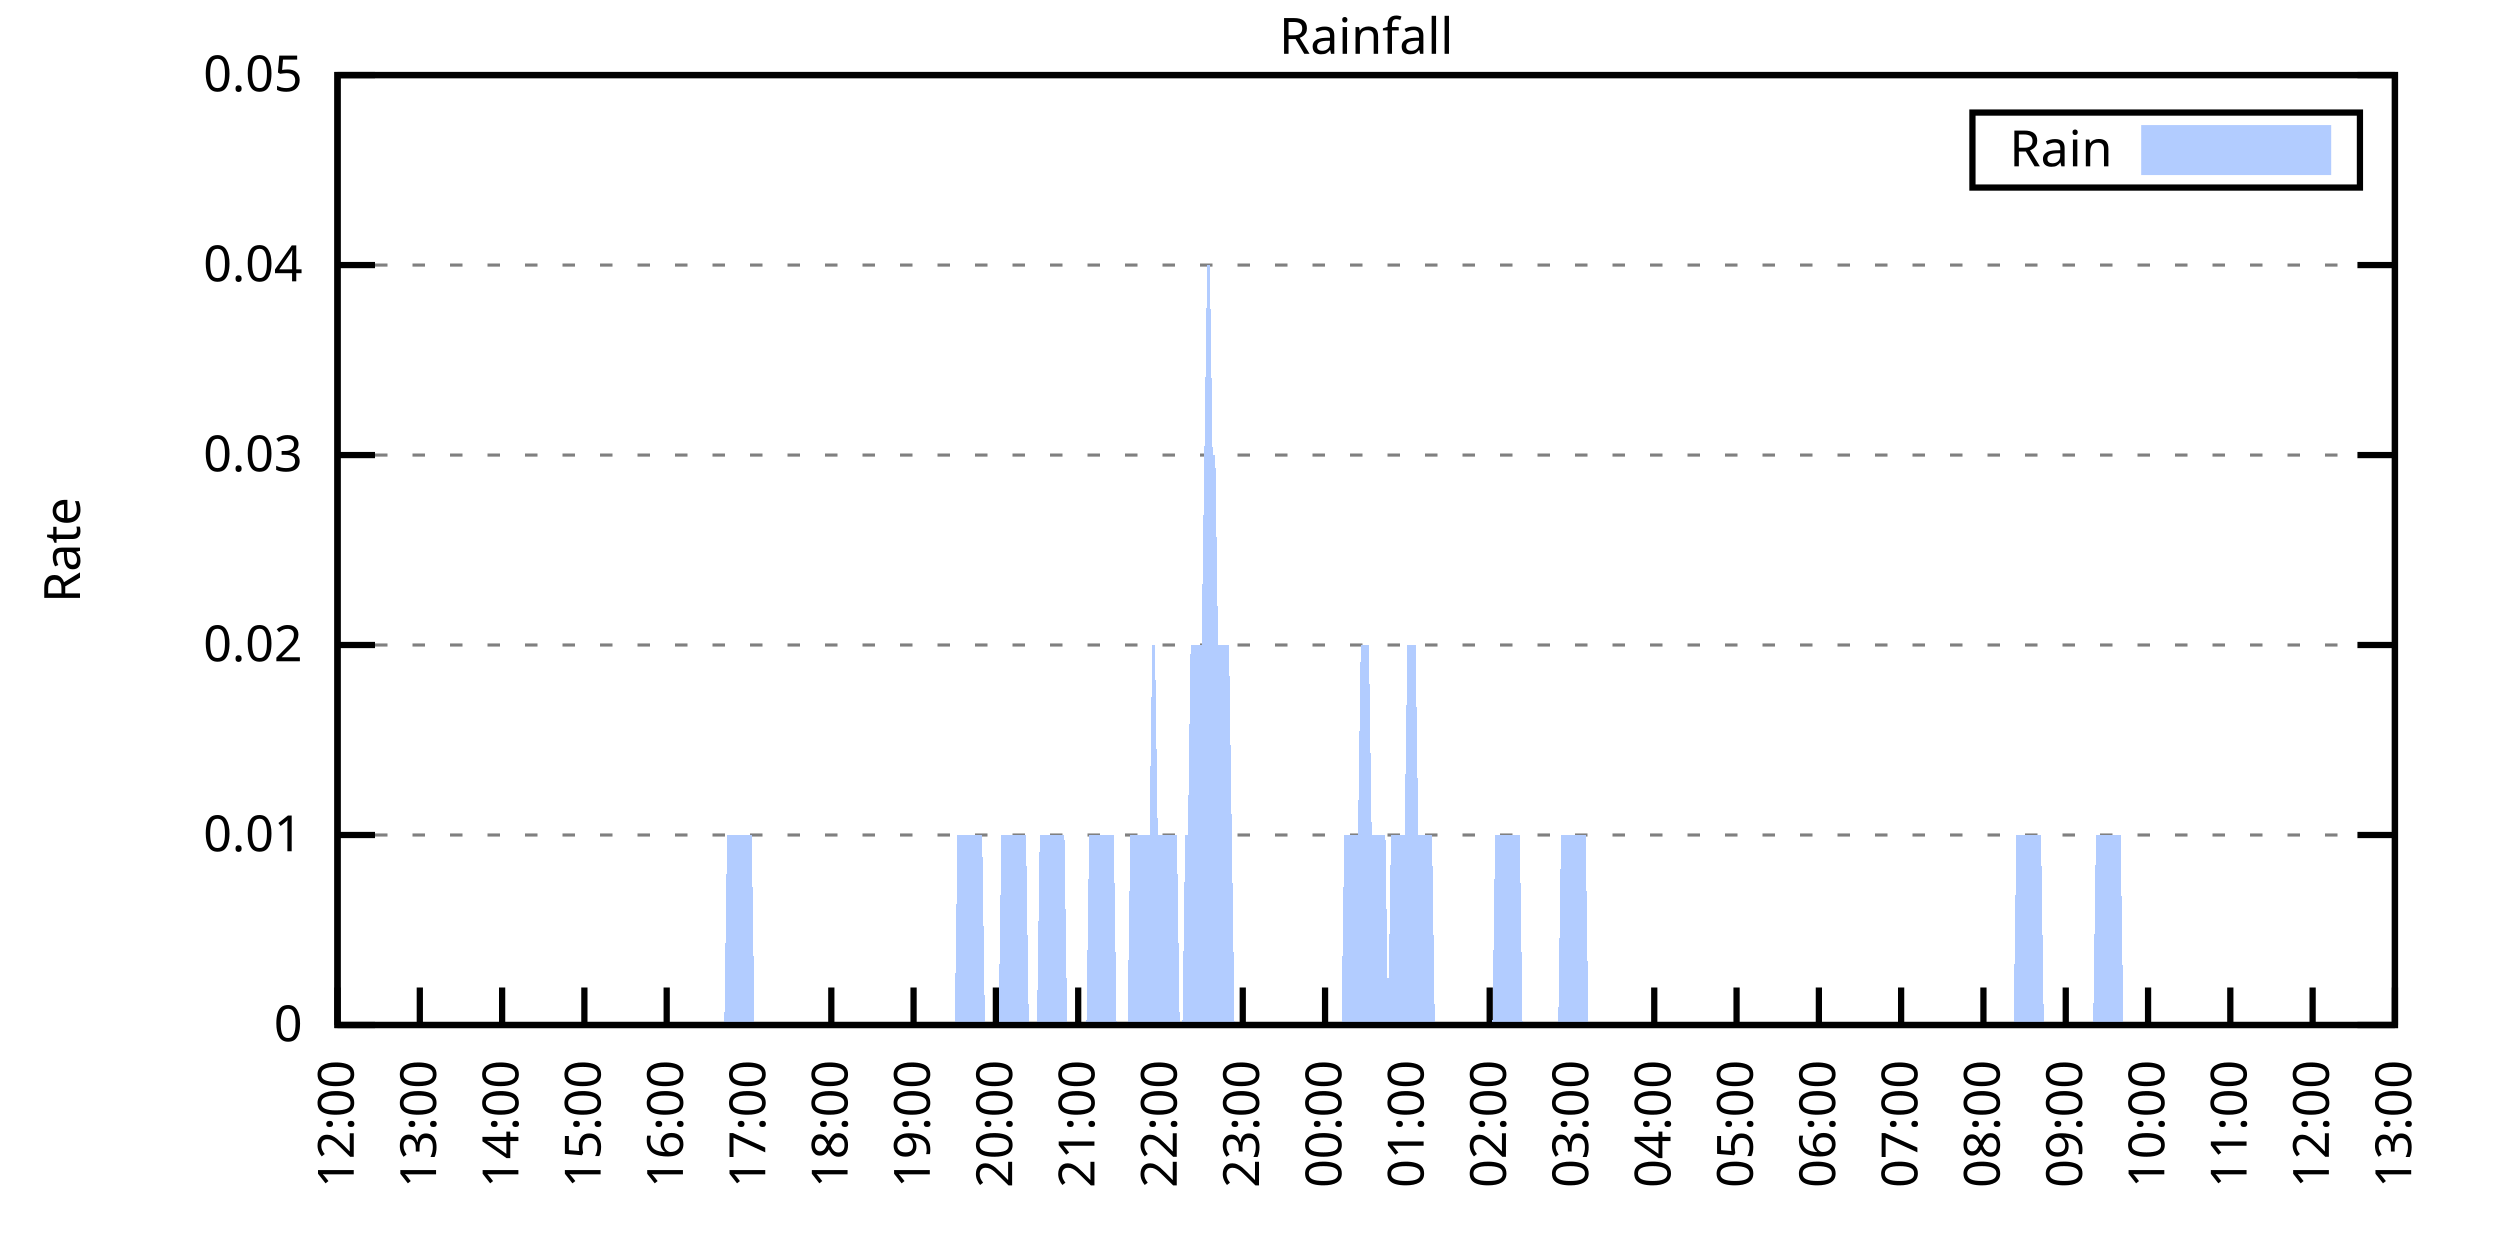
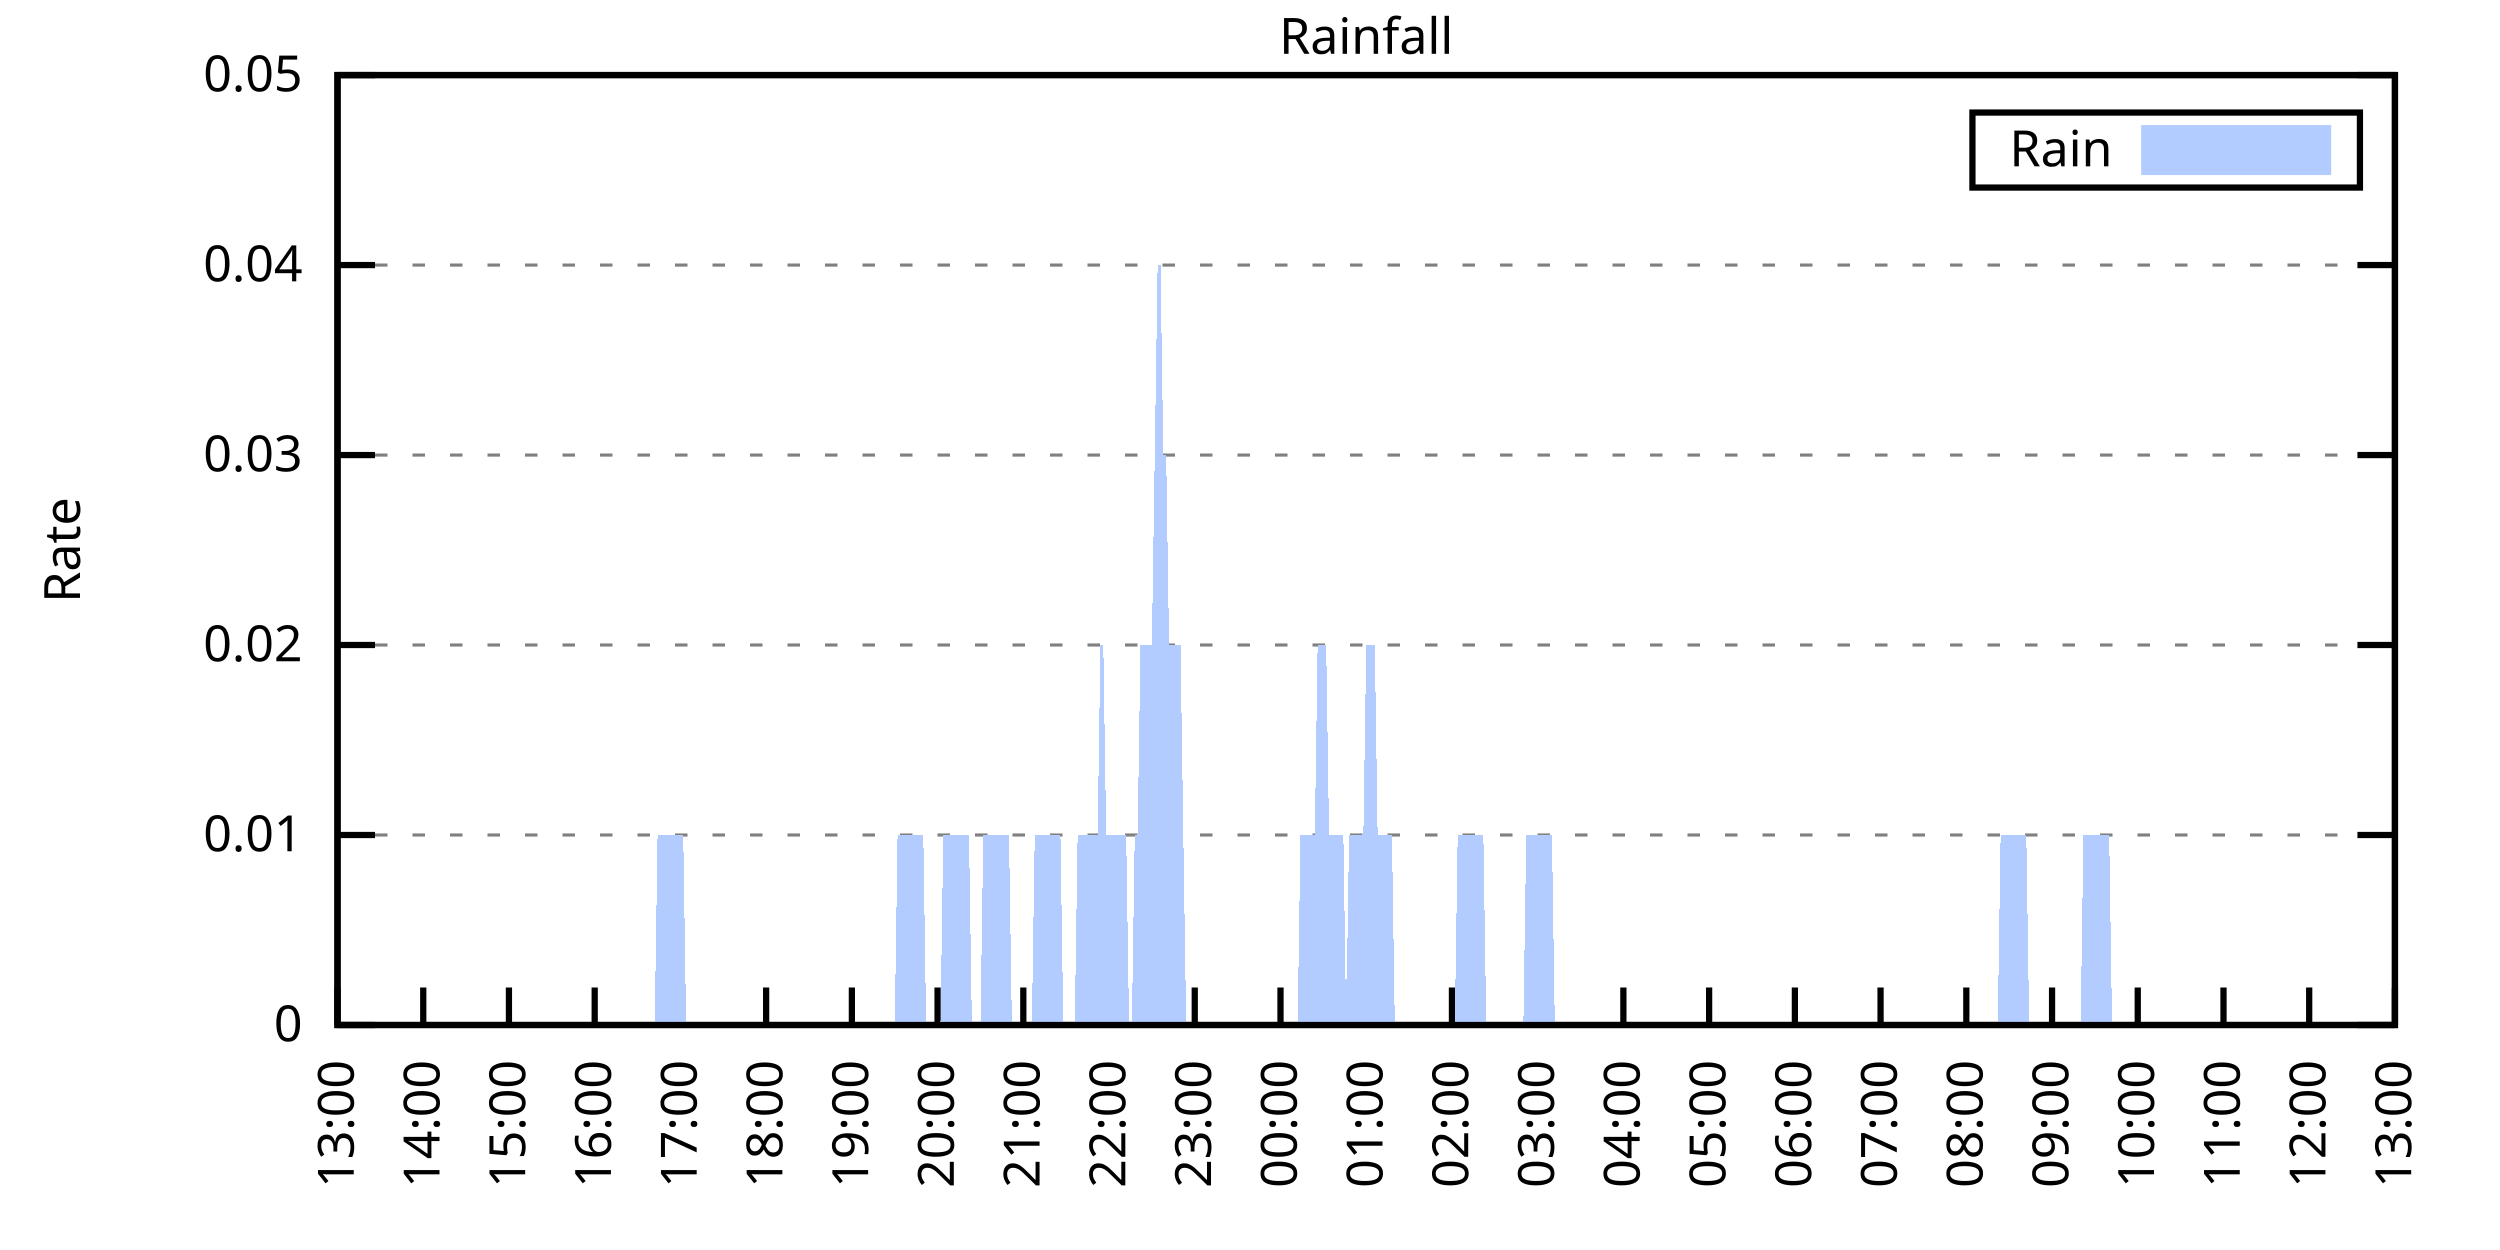
<svg xmlns="http://www.w3.org/2000/svg" xmlns:xlink="http://www.w3.org/1999/xlink" width="400" height="200" viewBox="0 0 400 200">
  <g id="gnuplot_canvas">
    <rect x="0" y="0" width="400" height="200" fill="none" />
    <defs>
      <circle id="gpDot" r="0.5" stroke-width="0.5" stroke="currentColor" />
      <path id="gpPt0" stroke-width="0.333" stroke="currentColor" d="M-1,0 h2 M0,-1 v2" />
      <path id="gpPt1" stroke-width="0.333" stroke="currentColor" d="M-1,-1 L1,1 M1,-1 L-1,1" />
      <path id="gpPt2" stroke-width="0.333" stroke="currentColor" d="M-1,0 L1,0 M0,-1 L0,1 M-1,-1 L1,1 M-1,1 L1,-1" />
      <rect id="gpPt3" stroke-width="0.333" stroke="currentColor" x="-1" y="-1" width="2" height="2" />
      <rect id="gpPt4" stroke-width="0.333" stroke="currentColor" fill="currentColor" x="-1" y="-1" width="2" height="2" />
      <circle id="gpPt5" stroke-width="0.333" stroke="currentColor" cx="0" cy="0" r="1" />
      <use xlink:href="#gpPt5" id="gpPt6" fill="currentColor" stroke="none" />
      <path id="gpPt7" stroke-width="0.333" stroke="currentColor" d="M0,-1.33 L-1.33,0.67 L1.33,0.67 z" />
      <use xlink:href="#gpPt7" id="gpPt8" fill="currentColor" stroke="none" />
      <use xlink:href="#gpPt7" id="gpPt9" stroke="currentColor" transform="rotate(180)" />
      <use xlink:href="#gpPt9" id="gpPt10" fill="currentColor" stroke="none" />
      <use xlink:href="#gpPt3" id="gpPt11" stroke="currentColor" transform="rotate(45)" />
      <use xlink:href="#gpPt11" id="gpPt12" fill="currentColor" stroke="none" />
      <path id="gpPt13" stroke-width="0.333" stroke="currentColor" d="M0,1.330 L1.265,0.411 L0.782,-1.067 L-0.782,-1.076 L-1.265,0.411 z" />
      <use xlink:href="#gpPt13" id="gpPt14" fill="currentColor" stroke="none" />
      <filter id="textbox" filterUnits="objectBoundingBox" x="0" y="0" height="1" width="1">
        <feFlood flood-color="white" flood-opacity="1" result="bgnd" />
        <feComposite in="SourceGraphic" in2="bgnd" operator="atop" />
      </filter>
      <filter id="greybox" filterUnits="objectBoundingBox" x="0" y="0" height="1" width="1">
        <feFlood flood-color="lightgrey" flood-opacity="1" result="grey" />
        <feComposite in="SourceGraphic" in2="grey" operator="atop" />
      </filter>
    </defs>
    <g fill="none" color="white" stroke="currentColor" stroke-width="1.00" stroke-linecap="butt" stroke-linejoin="miter">
</g>
    <g fill="none" color="black" stroke="currentColor" stroke-width="1.00" stroke-linecap="butt" stroke-linejoin="miter">
      <g stroke="none" shape-rendering="crispEdges">
        <polygon fill="rgb(255, 255, 255)" points="54.00,164.00 383.18,164.00 383.18,12.02 54.00,12.02 " />
      </g>
    </g>
    <g fill="none" color="black" stroke="currentColor" stroke-width="1.00" stroke-linecap="butt" stroke-linejoin="miter">
</g>
    <g fill="none" color="black" stroke="black" stroke-width="0.50" stroke-linecap="butt" stroke-linejoin="miter">
</g>
    <g fill="none" color="gray" stroke="currentColor" stroke-width="0.50" stroke-linecap="butt" stroke-linejoin="miter">
      <path stroke="gray" stroke-dasharray="2,4" class="gridline" d="M54.00,164.00 L383.19,164.00  " />
    </g>
    <g fill="none" color="gray" stroke="gray" stroke-width="1.00" stroke-linecap="butt" stroke-linejoin="miter">
</g>
    <g fill="none" color="black" stroke="currentColor" stroke-width="1.00" stroke-linecap="butt" stroke-linejoin="miter">
      <path stroke="black" d="M54.00,164.00 L60.00,164.00 M383.19,164.00 L377.19,164.00  " />
      <g transform="translate(48.40,166.60)" stroke="none" fill="black" font-family="Sans" font-size="8.00" text-anchor="end">
        <text>
          <tspan font-family="Sans"> 0</tspan>
        </text>
      </g>
    </g>
    <g fill="none" color="black" stroke="currentColor" stroke-width="1.00" stroke-linecap="butt" stroke-linejoin="miter">
</g>
    <g fill="none" color="black" stroke="black" stroke-width="0.50" stroke-linecap="butt" stroke-linejoin="miter">
</g>
    <g fill="none" color="gray" stroke="currentColor" stroke-width="0.50" stroke-linecap="butt" stroke-linejoin="miter">
      <path stroke="gray" stroke-dasharray="2,4" class="gridline" d="M54.00,133.60 L383.19,133.60  " />
    </g>
    <g fill="none" color="gray" stroke="gray" stroke-width="1.00" stroke-linecap="butt" stroke-linejoin="miter">
</g>
    <g fill="none" color="black" stroke="currentColor" stroke-width="1.00" stroke-linecap="butt" stroke-linejoin="miter">
      <path stroke="black" d="M54.00,133.60 L60.00,133.60 M383.19,133.60 L377.19,133.60  " />
      <g transform="translate(48.40,136.20)" stroke="none" fill="black" font-family="Sans" font-size="8.00" text-anchor="end">
        <text>
          <tspan font-family="Sans"> 0.01</tspan>
        </text>
      </g>
    </g>
    <g fill="none" color="black" stroke="currentColor" stroke-width="1.00" stroke-linecap="butt" stroke-linejoin="miter">
</g>
    <g fill="none" color="black" stroke="black" stroke-width="0.50" stroke-linecap="butt" stroke-linejoin="miter">
</g>
    <g fill="none" color="gray" stroke="currentColor" stroke-width="0.50" stroke-linecap="butt" stroke-linejoin="miter">
      <path stroke="gray" stroke-dasharray="2,4" class="gridline" d="M54.00,103.20 L383.19,103.20  " />
    </g>
    <g fill="none" color="gray" stroke="gray" stroke-width="1.00" stroke-linecap="butt" stroke-linejoin="miter">
</g>
    <g fill="none" color="black" stroke="currentColor" stroke-width="1.00" stroke-linecap="butt" stroke-linejoin="miter">
      <path stroke="black" d="M54.00,103.20 L60.00,103.20 M383.19,103.20 L377.19,103.20  " />
      <g transform="translate(48.40,105.80)" stroke="none" fill="black" font-family="Sans" font-size="8.00" text-anchor="end">
        <text>
          <tspan font-family="Sans"> 0.02</tspan>
        </text>
      </g>
    </g>
    <g fill="none" color="black" stroke="currentColor" stroke-width="1.00" stroke-linecap="butt" stroke-linejoin="miter">
</g>
    <g fill="none" color="black" stroke="black" stroke-width="0.50" stroke-linecap="butt" stroke-linejoin="miter">
</g>
    <g fill="none" color="gray" stroke="currentColor" stroke-width="0.50" stroke-linecap="butt" stroke-linejoin="miter">
      <path stroke="gray" stroke-dasharray="2,4" class="gridline" d="M54.00,72.81 L383.19,72.81  " />
    </g>
    <g fill="none" color="gray" stroke="gray" stroke-width="1.00" stroke-linecap="butt" stroke-linejoin="miter">
</g>
    <g fill="none" color="black" stroke="currentColor" stroke-width="1.00" stroke-linecap="butt" stroke-linejoin="miter">
      <path stroke="black" d="M54.00,72.81 L60.00,72.81 M383.19,72.81 L377.19,72.81  " />
      <g transform="translate(48.40,75.41)" stroke="none" fill="black" font-family="Sans" font-size="8.00" text-anchor="end">
        <text>
          <tspan font-family="Sans"> 0.03</tspan>
        </text>
      </g>
    </g>
    <g fill="none" color="black" stroke="currentColor" stroke-width="1.00" stroke-linecap="butt" stroke-linejoin="miter">
</g>
    <g fill="none" color="black" stroke="black" stroke-width="0.50" stroke-linecap="butt" stroke-linejoin="miter">
</g>
    <g fill="none" color="gray" stroke="currentColor" stroke-width="0.50" stroke-linecap="butt" stroke-linejoin="miter">
      <path stroke="gray" stroke-dasharray="2,4" class="gridline" d="M54.00,42.41 L383.19,42.41  " />
    </g>
    <g fill="none" color="gray" stroke="gray" stroke-width="1.00" stroke-linecap="butt" stroke-linejoin="miter">
</g>
    <g fill="none" color="black" stroke="currentColor" stroke-width="1.00" stroke-linecap="butt" stroke-linejoin="miter">
      <path stroke="black" d="M54.00,42.41 L60.00,42.41 M383.19,42.41 L377.19,42.41  " />
      <g transform="translate(48.40,45.01)" stroke="none" fill="black" font-family="Sans" font-size="8.00" text-anchor="end">
        <text>
          <tspan font-family="Sans"> 0.04</tspan>
        </text>
      </g>
    </g>
    <g fill="none" color="black" stroke="currentColor" stroke-width="1.00" stroke-linecap="butt" stroke-linejoin="miter">
</g>
    <g fill="none" color="black" stroke="black" stroke-width="0.50" stroke-linecap="butt" stroke-linejoin="miter">
</g>
    <g fill="none" color="gray" stroke="currentColor" stroke-width="0.50" stroke-linecap="butt" stroke-linejoin="miter">
      <path stroke="gray" stroke-dasharray="2,4" class="gridline" d="M54.00,12.01 L383.19,12.01  " />
    </g>
    <g fill="none" color="gray" stroke="gray" stroke-width="1.00" stroke-linecap="butt" stroke-linejoin="miter">
</g>
    <g fill="none" color="black" stroke="currentColor" stroke-width="1.00" stroke-linecap="butt" stroke-linejoin="miter">
      <path stroke="black" d="M54.00,12.01 L60.00,12.01 M383.19,12.01 L377.19,12.01  " />
      <g transform="translate(48.40,14.61)" stroke="none" fill="black" font-family="Sans" font-size="8.00" text-anchor="end">
        <text>
          <tspan font-family="Sans"> 0.05</tspan>
        </text>
      </g>
    </g>
    <g fill="none" color="black" stroke="currentColor" stroke-width="1.00" stroke-linecap="butt" stroke-linejoin="miter">
      <path stroke="black" d="M54.00,164.00 L54.00,158.00  " />
      <g transform="translate(56.60,169.60) rotate(270.00)" stroke="none" fill="black" font-family="Sans" font-size="8.00" text-anchor="end">
        <text>
-           <tspan font-family="Sans">12:00</tspan>
-         </text>
-       </g>
-     </g>
-     <g fill="none" color="black" stroke="currentColor" stroke-width="1.00" stroke-linecap="butt" stroke-linejoin="miter">
-       <path stroke="black" d="M67.17,164.00 L67.17,158.00  " />
-       <g transform="translate(69.77,169.60) rotate(270.00)" stroke="none" fill="black" font-family="Sans" font-size="8.00" text-anchor="end">
-         <text>
          <tspan font-family="Sans">13:00</tspan>
        </text>
      </g>
    </g>
    <g fill="none" color="black" stroke="currentColor" stroke-width="1.00" stroke-linecap="butt" stroke-linejoin="miter">
-       <path stroke="black" d="M80.34,164.00 L80.34,158.00  " />
-       <g transform="translate(82.94,169.60) rotate(270.00)" stroke="none" fill="black" font-family="Sans" font-size="8.00" text-anchor="end">
+       <path stroke="black" d="M67.72,164.00 L67.72,158.00  " />
+       <g transform="translate(70.32,169.60) rotate(270.00)" stroke="none" fill="black" font-family="Sans" font-size="8.00" text-anchor="end">
        <text>
          <tspan font-family="Sans">14:00</tspan>
        </text>
      </g>
    </g>
    <g fill="none" color="black" stroke="currentColor" stroke-width="1.00" stroke-linecap="butt" stroke-linejoin="miter">
-       <path stroke="black" d="M93.50,164.00 L93.50,158.00  " />
-       <g transform="translate(96.10,169.60) rotate(270.00)" stroke="none" fill="black" font-family="Sans" font-size="8.00" text-anchor="end">
+       <path stroke="black" d="M81.43,164.00 L81.43,158.00  " />
+       <g transform="translate(84.03,169.60) rotate(270.00)" stroke="none" fill="black" font-family="Sans" font-size="8.00" text-anchor="end">
        <text>
          <tspan font-family="Sans">15:00</tspan>
        </text>
      </g>
    </g>
    <g fill="none" color="black" stroke="currentColor" stroke-width="1.00" stroke-linecap="butt" stroke-linejoin="miter">
-       <path stroke="black" d="M106.67,164.00 L106.67,158.00  " />
-       <g transform="translate(109.27,169.60) rotate(270.00)" stroke="none" fill="black" font-family="Sans" font-size="8.00" text-anchor="end">
+       <path stroke="black" d="M95.15,164.00 L95.15,158.00  " />
+       <g transform="translate(97.75,169.60) rotate(270.00)" stroke="none" fill="black" font-family="Sans" font-size="8.00" text-anchor="end">
        <text>
          <tspan font-family="Sans">16:00</tspan>
        </text>
      </g>
    </g>
    <g fill="none" color="black" stroke="currentColor" stroke-width="1.00" stroke-linecap="butt" stroke-linejoin="miter">
-       <path stroke="black" d="M119.84,164.00 L119.84,158.00  " />
-       <g transform="translate(122.44,169.60) rotate(270.00)" stroke="none" fill="black" font-family="Sans" font-size="8.00" text-anchor="end">
+       <path stroke="black" d="M108.87,164.00 L108.87,158.00  " />
+       <g transform="translate(111.47,169.60) rotate(270.00)" stroke="none" fill="black" font-family="Sans" font-size="8.00" text-anchor="end">
        <text>
          <tspan font-family="Sans">17:00</tspan>
        </text>
      </g>
    </g>
    <g fill="none" color="black" stroke="currentColor" stroke-width="1.00" stroke-linecap="butt" stroke-linejoin="miter">
-       <path stroke="black" d="M133.01,164.00 L133.01,158.00  " />
-       <g transform="translate(135.61,169.60) rotate(270.00)" stroke="none" fill="black" font-family="Sans" font-size="8.00" text-anchor="end">
+       <path stroke="black" d="M122.58,164.00 L122.58,158.00  " />
+       <g transform="translate(125.18,169.60) rotate(270.00)" stroke="none" fill="black" font-family="Sans" font-size="8.00" text-anchor="end">
        <text>
          <tspan font-family="Sans">18:00</tspan>
        </text>
      </g>
    </g>
    <g fill="none" color="black" stroke="currentColor" stroke-width="1.00" stroke-linecap="butt" stroke-linejoin="miter">
-       <path stroke="black" d="M146.17,164.00 L146.17,158.00  " />
-       <g transform="translate(148.77,169.60) rotate(270.00)" stroke="none" fill="black" font-family="Sans" font-size="8.00" text-anchor="end">
+       <path stroke="black" d="M136.30,164.00 L136.30,158.00  " />
+       <g transform="translate(138.90,169.60) rotate(270.00)" stroke="none" fill="black" font-family="Sans" font-size="8.00" text-anchor="end">
        <text>
          <tspan font-family="Sans">19:00</tspan>
        </text>
      </g>
    </g>
    <g fill="none" color="black" stroke="currentColor" stroke-width="1.00" stroke-linecap="butt" stroke-linejoin="miter">
-       <path stroke="black" d="M159.34,164.00 L159.34,158.00  " />
-       <g transform="translate(161.94,169.60) rotate(270.00)" stroke="none" fill="black" font-family="Sans" font-size="8.00" text-anchor="end">
+       <path stroke="black" d="M150.01,164.00 L150.01,158.00  " />
+       <g transform="translate(152.61,169.60) rotate(270.00)" stroke="none" fill="black" font-family="Sans" font-size="8.00" text-anchor="end">
        <text>
          <tspan font-family="Sans">20:00</tspan>
        </text>
      </g>
    </g>
    <g fill="none" color="black" stroke="currentColor" stroke-width="1.00" stroke-linecap="butt" stroke-linejoin="miter">
-       <path stroke="black" d="M172.51,164.00 L172.51,158.00  " />
-       <g transform="translate(175.11,169.60) rotate(270.00)" stroke="none" fill="black" font-family="Sans" font-size="8.00" text-anchor="end">
+       <path stroke="black" d="M163.73,164.00 L163.73,158.00  " />
+       <g transform="translate(166.33,169.60) rotate(270.00)" stroke="none" fill="black" font-family="Sans" font-size="8.00" text-anchor="end">
        <text>
          <tspan font-family="Sans">21:00</tspan>
        </text>
      </g>
    </g>
    <g fill="none" color="black" stroke="currentColor" stroke-width="1.00" stroke-linecap="butt" stroke-linejoin="miter">
-       <path stroke="black" d="M185.68,164.00 L185.68,158.00  " />
-       <g transform="translate(188.28,169.60) rotate(270.00)" stroke="none" fill="black" font-family="Sans" font-size="8.00" text-anchor="end">
+       <path stroke="black" d="M177.45,164.00 L177.45,158.00  " />
+       <g transform="translate(180.05,169.60) rotate(270.00)" stroke="none" fill="black" font-family="Sans" font-size="8.00" text-anchor="end">
        <text>
          <tspan font-family="Sans">22:00</tspan>
        </text>
      </g>
    </g>
    <g fill="none" color="black" stroke="currentColor" stroke-width="1.00" stroke-linecap="butt" stroke-linejoin="miter">
-       <path stroke="black" d="M198.84,164.00 L198.84,158.00  " />
-       <g transform="translate(201.44,169.60) rotate(270.00)" stroke="none" fill="black" font-family="Sans" font-size="8.00" text-anchor="end">
+       <path stroke="black" d="M191.16,164.00 L191.16,158.00  " />
+       <g transform="translate(193.76,169.60) rotate(270.00)" stroke="none" fill="black" font-family="Sans" font-size="8.00" text-anchor="end">
        <text>
          <tspan font-family="Sans">23:00</tspan>
        </text>
      </g>
    </g>
    <g fill="none" color="black" stroke="currentColor" stroke-width="1.00" stroke-linecap="butt" stroke-linejoin="miter">
-       <path stroke="black" d="M212.01,164.00 L212.01,158.00  " />
-       <g transform="translate(214.61,169.60) rotate(270.00)" stroke="none" fill="black" font-family="Sans" font-size="8.00" text-anchor="end">
+       <path stroke="black" d="M204.88,164.00 L204.88,158.00  " />
+       <g transform="translate(207.48,169.60) rotate(270.00)" stroke="none" fill="black" font-family="Sans" font-size="8.00" text-anchor="end">
        <text>
          <tspan font-family="Sans">00:00</tspan>
        </text>
      </g>
    </g>
    <g fill="none" color="black" stroke="currentColor" stroke-width="1.00" stroke-linecap="butt" stroke-linejoin="miter">
-       <path stroke="black" d="M225.18,164.00 L225.18,158.00  " />
-       <g transform="translate(227.78,169.60) rotate(270.00)" stroke="none" fill="black" font-family="Sans" font-size="8.00" text-anchor="end">
+       <path stroke="black" d="M218.60,164.00 L218.60,158.00  " />
+       <g transform="translate(221.20,169.60) rotate(270.00)" stroke="none" fill="black" font-family="Sans" font-size="8.00" text-anchor="end">
        <text>
          <tspan font-family="Sans">01:00</tspan>
        </text>
      </g>
    </g>
    <g fill="none" color="black" stroke="currentColor" stroke-width="1.00" stroke-linecap="butt" stroke-linejoin="miter">
-       <path stroke="black" d="M238.35,164.00 L238.35,158.00  " />
-       <g transform="translate(240.95,169.60) rotate(270.00)" stroke="none" fill="black" font-family="Sans" font-size="8.00" text-anchor="end">
+       <path stroke="black" d="M232.31,164.00 L232.31,158.00  " />
+       <g transform="translate(234.91,169.60) rotate(270.00)" stroke="none" fill="black" font-family="Sans" font-size="8.00" text-anchor="end">
        <text>
          <tspan font-family="Sans">02:00</tspan>
        </text>
      </g>
    </g>
    <g fill="none" color="black" stroke="currentColor" stroke-width="1.00" stroke-linecap="butt" stroke-linejoin="miter">
-       <path stroke="black" d="M251.51,164.00 L251.51,158.00  " />
-       <g transform="translate(254.11,169.60) rotate(270.00)" stroke="none" fill="black" font-family="Sans" font-size="8.00" text-anchor="end">
+       <path stroke="black" d="M246.03,164.00 L246.03,158.00  " />
+       <g transform="translate(248.63,169.60) rotate(270.00)" stroke="none" fill="black" font-family="Sans" font-size="8.00" text-anchor="end">
        <text>
          <tspan font-family="Sans">03:00</tspan>
        </text>
      </g>
    </g>
    <g fill="none" color="black" stroke="currentColor" stroke-width="1.00" stroke-linecap="butt" stroke-linejoin="miter">
-       <path stroke="black" d="M264.68,164.00 L264.68,158.00  " />
-       <g transform="translate(267.28,169.60) rotate(270.00)" stroke="none" fill="black" font-family="Sans" font-size="8.00" text-anchor="end">
+       <path stroke="black" d="M259.74,164.00 L259.74,158.00  " />
+       <g transform="translate(262.34,169.60) rotate(270.00)" stroke="none" fill="black" font-family="Sans" font-size="8.00" text-anchor="end">
        <text>
          <tspan font-family="Sans">04:00</tspan>
        </text>
      </g>
    </g>
    <g fill="none" color="black" stroke="currentColor" stroke-width="1.00" stroke-linecap="butt" stroke-linejoin="miter">
-       <path stroke="black" d="M277.85,164.00 L277.85,158.00  " />
-       <g transform="translate(280.45,169.60) rotate(270.00)" stroke="none" fill="black" font-family="Sans" font-size="8.00" text-anchor="end">
+       <path stroke="black" d="M273.46,164.00 L273.46,158.00  " />
+       <g transform="translate(276.06,169.60) rotate(270.00)" stroke="none" fill="black" font-family="Sans" font-size="8.00" text-anchor="end">
        <text>
          <tspan font-family="Sans">05:00</tspan>
        </text>
      </g>
    </g>
    <g fill="none" color="black" stroke="currentColor" stroke-width="1.00" stroke-linecap="butt" stroke-linejoin="miter">
-       <path stroke="black" d="M291.02,164.00 L291.02,158.00  " />
-       <g transform="translate(293.62,169.60) rotate(270.00)" stroke="none" fill="black" font-family="Sans" font-size="8.00" text-anchor="end">
+       <path stroke="black" d="M287.18,164.00 L287.18,158.00  " />
+       <g transform="translate(289.78,169.60) rotate(270.00)" stroke="none" fill="black" font-family="Sans" font-size="8.00" text-anchor="end">
        <text>
          <tspan font-family="Sans">06:00</tspan>
        </text>
      </g>
    </g>
    <g fill="none" color="black" stroke="currentColor" stroke-width="1.00" stroke-linecap="butt" stroke-linejoin="miter">
-       <path stroke="black" d="M304.18,164.00 L304.18,158.00  " />
-       <g transform="translate(306.78,169.60) rotate(270.00)" stroke="none" fill="black" font-family="Sans" font-size="8.00" text-anchor="end">
+       <path stroke="black" d="M300.89,164.00 L300.89,158.00  " />
+       <g transform="translate(303.49,169.60) rotate(270.00)" stroke="none" fill="black" font-family="Sans" font-size="8.00" text-anchor="end">
        <text>
          <tspan font-family="Sans">07:00</tspan>
        </text>
      </g>
    </g>
    <g fill="none" color="black" stroke="currentColor" stroke-width="1.00" stroke-linecap="butt" stroke-linejoin="miter">
-       <path stroke="black" d="M317.35,164.00 L317.35,158.00  " />
-       <g transform="translate(319.95,169.60) rotate(270.00)" stroke="none" fill="black" font-family="Sans" font-size="8.00" text-anchor="end">
+       <path stroke="black" d="M314.61,164.00 L314.61,158.00  " />
+       <g transform="translate(317.21,169.60) rotate(270.00)" stroke="none" fill="black" font-family="Sans" font-size="8.00" text-anchor="end">
        <text>
          <tspan font-family="Sans">08:00</tspan>
        </text>
      </g>
    </g>
    <g fill="none" color="black" stroke="currentColor" stroke-width="1.00" stroke-linecap="butt" stroke-linejoin="miter">
-       <path stroke="black" d="M330.52,164.00 L330.52,158.00  " />
-       <g transform="translate(333.12,169.60) rotate(270.00)" stroke="none" fill="black" font-family="Sans" font-size="8.00" text-anchor="end">
+       <path stroke="black" d="M328.33,164.00 L328.33,158.00  " />
+       <g transform="translate(330.93,169.60) rotate(270.00)" stroke="none" fill="black" font-family="Sans" font-size="8.00" text-anchor="end">
        <text>
          <tspan font-family="Sans">09:00</tspan>
        </text>
      </g>
    </g>
    <g fill="none" color="black" stroke="currentColor" stroke-width="1.00" stroke-linecap="butt" stroke-linejoin="miter">
-       <path stroke="black" d="M343.69,164.00 L343.69,158.00  " />
-       <g transform="translate(346.29,169.60) rotate(270.00)" stroke="none" fill="black" font-family="Sans" font-size="8.00" text-anchor="end">
+       <path stroke="black" d="M342.04,164.00 L342.04,158.00  " />
+       <g transform="translate(344.64,169.60) rotate(270.00)" stroke="none" fill="black" font-family="Sans" font-size="8.00" text-anchor="end">
        <text>
          <tspan font-family="Sans">10:00</tspan>
        </text>
      </g>
    </g>
    <g fill="none" color="black" stroke="currentColor" stroke-width="1.00" stroke-linecap="butt" stroke-linejoin="miter">
-       <path stroke="black" d="M356.85,164.00 L356.85,158.00  " />
-       <g transform="translate(359.45,169.60) rotate(270.00)" stroke="none" fill="black" font-family="Sans" font-size="8.00" text-anchor="end">
+       <path stroke="black" d="M355.76,164.00 L355.76,158.00  " />
+       <g transform="translate(358.36,169.60) rotate(270.00)" stroke="none" fill="black" font-family="Sans" font-size="8.00" text-anchor="end">
        <text>
          <tspan font-family="Sans">11:00</tspan>
        </text>
      </g>
    </g>
    <g fill="none" color="black" stroke="currentColor" stroke-width="1.00" stroke-linecap="butt" stroke-linejoin="miter">
-       <path stroke="black" d="M370.02,164.00 L370.02,158.00  " />
-       <g transform="translate(372.62,169.60) rotate(270.00)" stroke="none" fill="black" font-family="Sans" font-size="8.00" text-anchor="end">
+       <path stroke="black" d="M369.47,164.00 L369.47,158.00  " />
+       <g transform="translate(372.07,169.60) rotate(270.00)" stroke="none" fill="black" font-family="Sans" font-size="8.00" text-anchor="end">
        <text>
          <tspan font-family="Sans">12:00</tspan>
        </text>
      </g>
    </g>
    <g fill="none" color="black" stroke="currentColor" stroke-width="1.00" stroke-linecap="butt" stroke-linejoin="miter">
      <path stroke="black" d="M383.19,164.00 L383.19,158.00  " />
      <g transform="translate(385.79,169.60) rotate(270.00)" stroke="none" fill="black" font-family="Sans" font-size="8.00" text-anchor="end">
        <text>
          <tspan font-family="Sans">13:00</tspan>
        </text>
      </g>
    </g>
    <g fill="none" color="black" stroke="currentColor" stroke-width="1.00" stroke-linecap="butt" stroke-linejoin="miter">
</g>
    <g fill="none" color="black" stroke="currentColor" stroke-width="1.00" stroke-linecap="butt" stroke-linejoin="miter">
      <path stroke="black" d="M54.00,12.01 L54.00,164.00 L383.19,164.00 L383.19,12.01 L54.00,12.01 Z  " />
    </g>
    <g fill="none" color="black" stroke="currentColor" stroke-width="1.00" stroke-linecap="butt" stroke-linejoin="miter">
</g>
    <g fill="none" color="black" stroke="currentColor" stroke-width="1.00" stroke-linecap="butt" stroke-linejoin="miter">
      <path stroke="black" d="M315.59,30.01 L315.59,18.01 L377.59,18.01 L377.59,30.01 L315.59,30.01 Z  " />
    </g>
    <g id="Rainfall_plot_1">
      <g fill="none" color="white" stroke="black" stroke-width="2.00" stroke-linecap="butt" stroke-linejoin="miter">
</g>
      <g fill="none" color="black" stroke="currentColor" stroke-width="2.00" stroke-linecap="butt" stroke-linejoin="miter">
        <g transform="translate(337.99,26.61)" stroke="none" fill="black" font-family="Sans" font-size="8.00" text-anchor="end">
          <text>
            <tspan font-family="Sans">Rain</tspan>
          </text>
        </g>
      </g>
      <g fill="none" color="black" stroke="currentColor" stroke-width="2.00" stroke-linecap="butt" stroke-linejoin="miter">
        <g stroke="none" shape-rendering="crispEdges">
          <polygon fill="rgb(178, 204, 255)" points="343.59,27.01 371.99,27.01 371.99,21.01 343.59,21.01 " />
        </g>
        <path stroke="rgb(178, 204, 255)" d="M343.59,27.01 L371.99,27.01 L371.99,21.01 L343.59,21.01 L343.59,27.01 Z  " />
      </g>
      <g fill="none" color="black" stroke="currentColor" stroke-width="2.00" stroke-linecap="butt" stroke-linejoin="miter">
        <g stroke="none" shape-rendering="crispEdges">
-           <polygon fill="rgb(178, 204, 255)" points="64.10,164.00 64.53,164.00 64.97,164.00 65.41,164.00 65.85,164.00 66.29,164.00 66.73,164.00 67.17,164.00 67.61,164.00 68.05,164.00 68.48,164.00 68.92,164.00 69.36,164.00 69.80,164.00 70.24,164.00 70.68,164.00 71.12,164.00 71.56,164.00 72.00,164.00 72.43,164.00 72.87,164.00 73.31,164.00 73.75,164.00 74.19,164.00 74.63,164.00 75.07,164.00 75.51,164.00 75.95,164.00 76.38,164.00 76.82,164.00 77.26,164.00 77.70,164.00 78.14,164.00 78.58,164.00 79.02,164.00 79.46,164.00 79.90,164.00 80.34,164.00 80.77,164.00 81.21,164.00 81.65,164.00 82.09,164.00 82.53,164.00 82.97,164.00 83.41,164.00 83.85,164.00 84.29,164.00 84.72,164.00 85.16,164.00 85.60,164.00 86.04,164.00 86.48,164.00 86.92,164.00 87.36,164.00 87.80,164.00 88.24,164.00 88.67,164.00 89.11,164.00 89.55,164.00 89.99,164.00 90.43,164.00 90.87,164.00 91.31,164.00 91.75,164.00 92.19,164.00 92.62,164.00 93.06,164.00 93.50,164.00 93.94,164.00 94.38,164.00 94.82,164.00 95.26,164.00 95.70,164.00 96.14,164.00 96.58,164.00 97.01,164.00 97.45,164.00 97.89,164.00 98.33,164.00 98.77,164.00 99.21,164.00 99.65,164.00 100.09,164.00 100.53,164.00 100.96,164.00 101.40,164.00 101.84,164.00 102.28,164.00 102.72,164.00 103.16,164.00 103.60,164.00 104.04,164.00 104.48,164.00 104.91,164.00 105.35,164.00 105.79,164.00 106.23,164.00 106.67,164.00 107.11,164.00 107.55,164.00 107.99,164.00 108.43,164.00 108.87,164.00 109.30,164.00 109.74,164.00 110.18,164.00 110.62,164.00 111.06,164.00 111.50,164.00 111.94,164.00 112.38,164.00 112.82,164.00 113.25,164.00 113.69,164.00 114.13,164.00 114.57,164.00 115.01,164.00 115.45,164.00 115.89,164.00 116.33,133.60 116.77,133.60 117.20,133.60 117.64,133.60 118.08,133.60 118.52,133.60 118.96,133.60 119.40,133.60 119.84,133.60 120.28,133.60 120.72,164.00 121.15,164.00 121.59,164.00 122.03,164.00 122.47,164.00 122.91,164.00 123.35,164.00 123.79,164.00 124.23,164.00 124.67,164.00 125.11,164.00 125.54,164.00 125.98,164.00 126.42,164.00 126.86,164.00 127.30,164.00 127.74,164.00 128.18,164.00 128.62,164.00 129.06,164.00 129.49,164.00 129.93,164.00 130.37,164.00 130.81,164.00 131.25,164.00 131.69,164.00 132.13,164.00 132.57,164.00 133.01,164.00 133.44,164.00 133.88,164.00 134.32,164.00 134.76,164.00 135.20,164.00 135.64,164.00 136.08,164.00 136.52,164.00 136.96,164.00 137.39,164.00 137.83,164.00 138.27,164.00 138.71,164.00 139.15,164.00 139.59,164.00 140.03,164.00 140.47,164.00 140.91,164.00 141.35,164.00 141.78,164.00 142.22,164.00 142.66,164.00 143.10,164.00 143.54,164.00 143.98,164.00 144.42,164.00 144.86,164.00 145.30,164.00 145.73,164.00 146.17,164.00 146.61,164.00 147.05,164.00 147.49,164.00 147.93,164.00 148.37,164.00 148.81,164.00 149.25,164.00 149.68,164.00 150.12,164.00 150.56,164.00 151.00,164.00 151.44,164.00 151.88,164.00 152.32,164.00 152.76,164.00 153.20,133.60 153.63,133.60 154.07,133.60 154.51,133.60 154.95,133.60 155.39,133.60 155.83,133.60 156.27,133.60 156.71,133.60 157.15,133.60 157.59,164.00 158.02,164.00 158.46,164.00 158.90,164.00 159.34,164.00 159.78,164.00 160.22,133.60 160.66,133.60 161.10,133.60 161.54,133.60 161.97,133.60 162.41,133.60 162.85,133.60 163.29,133.60 163.73,133.60 164.17,133.60 164.61,164.00 165.05,164.00 165.49,164.00 165.92,164.00 166.36,133.60 166.80,133.60 167.24,133.60 167.68,133.60 168.12,133.60 168.56,133.60 169.00,133.60 169.44,133.60 169.87,133.60 170.31,133.60 170.75,164.00 171.19,164.00 171.63,164.00 172.07,164.00 172.51,164.00 172.95,164.00 173.39,164.00 173.83,164.00 174.26,133.60 174.70,133.60 175.14,133.60 175.58,133.60 176.02,133.60 176.46,133.60 176.90,133.60 177.34,133.60 177.78,133.60 178.21,133.60 178.65,164.00 179.09,164.00 179.53,164.00 179.97,164.00 180.41,164.00 180.85,133.60 181.29,133.60 181.73,133.60 182.16,133.60 182.60,133.60 183.04,133.60 183.48,133.60 183.92,133.60 184.36,103.20 184.80,103.20 185.24,133.60 185.68,133.60 186.11,133.60 186.55,133.60 186.99,133.60 187.43,133.60 187.87,133.60 188.31,133.60 188.75,164.00 189.19,164.00 189.63,133.60 190.07,133.60 190.50,103.20 190.94,103.20 191.38,103.20 191.82,103.20 192.26,103.20 192.70,72.81 193.14,42.41 193.58,42.41 194.02,72.81 194.45,72.81 194.89,103.20 195.33,103.20 195.77,103.20 196.21,103.20 196.65,103.20 197.09,133.60 197.53,164.00 197.97,164.00 198.40,164.00 198.84,164.00 199.28,164.00 199.72,164.00 200.16,164.00 200.60,164.00 201.04,164.00 201.48,164.00 201.92,164.00 202.35,164.00 202.79,164.00 203.23,164.00 203.67,164.00 204.11,164.00 204.55,164.00 204.99,164.00 205.43,164.00 205.87,164.00 206.31,164.00 206.74,164.00 207.18,164.00 207.62,164.00 208.06,164.00 208.50,164.00 208.94,164.00 209.38,164.00 209.82,164.00 210.26,164.00 210.69,164.00 211.13,164.00 211.57,164.00 212.01,164.00 212.45,164.00 212.89,164.00 213.33,164.00 213.77,164.00 214.21,164.00 214.64,164.00 215.08,133.60 215.52,133.60 215.96,133.60 216.40,133.60 216.84,133.60 217.28,133.60 217.72,103.20 218.16,103.20 218.60,103.20 219.03,103.20 219.47,133.60 219.91,133.60 220.35,133.60 220.79,133.60 221.23,133.60 221.67,133.60 222.11,164.00 222.55,133.60 222.98,133.60 223.42,133.60 223.86,133.60 224.30,133.60 224.74,133.60 225.18,103.20 225.62,103.20 226.06,103.20 226.50,103.20 226.93,133.60 227.37,133.60 227.81,133.60 228.25,133.60 228.69,133.60 229.13,133.60 229.57,164.00 230.01,164.00 230.45,164.00 230.88,164.00 231.32,164.00 231.76,164.00 232.20,164.00 232.64,164.00 233.08,164.00 233.52,164.00 233.96,164.00 234.40,164.00 234.84,164.00 235.27,164.00 235.71,164.00 236.15,164.00 236.59,164.00 237.03,164.00 237.47,164.00 237.91,164.00 238.35,164.00 238.79,164.00 239.22,133.60 239.66,133.60 240.10,133.60 240.54,133.60 240.98,133.60 241.42,133.60 241.86,133.60 242.30,133.60 242.74,133.60 243.17,133.60 243.61,164.00 244.05,164.00 244.49,164.00 244.93,164.00 245.37,164.00 245.81,164.00 246.25,164.00 246.69,164.00 247.12,164.00 247.56,164.00 248.00,164.00 248.44,164.00 248.88,164.00 249.32,164.00 249.76,133.60 250.20,133.60 250.64,133.60 251.08,133.60 251.51,133.60 251.95,133.60 252.39,133.60 252.83,133.60 253.27,133.60 253.71,133.60 254.15,164.00 254.59,164.00 255.03,164.00 255.46,164.00 255.90,164.00 256.34,164.00 256.78,164.00 257.22,164.00 257.66,164.00 258.10,164.00 258.54,164.00 258.98,164.00 259.41,164.00 259.85,164.00 260.29,164.00 260.73,164.00 261.17,164.00 261.61,164.00 262.05,164.00 262.49,164.00 262.93,164.00 263.36,164.00 263.80,164.00 264.24,164.00 264.68,164.00 265.12,164.00 265.56,164.00 266.00,164.00 266.44,164.00 266.88,164.00 267.32,164.00 267.75,164.00 268.19,164.00 268.63,164.00 269.07,164.00 269.51,164.00 269.95,164.00 270.39,164.00 270.83,164.00 271.27,164.00 271.70,164.00 272.14,164.00 272.58,164.00 273.02,164.00 273.46,164.00 273.90,164.00 274.34,164.00 274.78,164.00 275.22,164.00 275.65,164.00 276.09,164.00 276.53,164.00 276.97,164.00 277.41,164.00 277.85,164.00 278.29,164.00 278.73,164.00 279.17,164.00 279.60,164.00 280.04,164.00 280.48,164.00 280.92,164.00 281.36,164.00 281.80,164.00 282.24,164.00 282.68,164.00 283.12,164.00 283.56,164.00 283.99,164.00 284.43,164.00 284.87,164.00 285.31,164.00 285.75,164.00 286.19,164.00 286.63,164.00 287.07,164.00 287.51,164.00 287.94,164.00 288.38,164.00 288.82,164.00 289.26,164.00 289.70,164.00 290.14,164.00 290.58,164.00 291.02,164.00 291.46,164.00 291.89,164.00 292.33,164.00 292.77,164.00 293.21,164.00 293.65,164.00 294.09,164.00 294.53,164.00 294.97,164.00 295.41,164.00 295.84,164.00 296.28,164.00 296.72,164.00 297.16,164.00 297.60,164.00 298.04,164.00 298.48,164.00 298.92,164.00 299.36,164.00 299.80,164.00 300.23,164.00 300.67,164.00 301.11,164.00 301.55,164.00 301.99,164.00 302.43,164.00 302.87,164.00 303.31,164.00 303.75,164.00 304.18,164.00 304.62,164.00 305.06,164.00 305.50,164.00 305.94,164.00 306.38,164.00 306.82,164.00 307.26,164.00 307.70,164.00 308.13,164.00 308.57,164.00 309.01,164.00 309.45,164.00 309.89,164.00 310.33,164.00 310.77,164.00 311.21,164.00 311.65,164.00 312.08,164.00 312.52,164.00 312.96,164.00 313.40,164.00 313.84,164.00 314.28,164.00 314.72,164.00 315.16,164.00 315.60,164.00 316.04,164.00 316.47,164.00 316.91,164.00 317.35,164.00 317.79,164.00 318.23,164.00 318.67,164.00 319.11,164.00 319.55,164.00 319.99,164.00 320.42,164.00 320.86,164.00 321.30,164.00 321.74,164.00 322.18,164.00 322.62,133.60 323.06,133.60 323.50,133.60 323.94,133.60 324.37,133.60 324.81,133.60 325.25,133.60 325.69,133.60 326.13,133.60 326.57,133.60 327.01,164.00 327.45,164.00 327.89,164.00 328.33,164.00 328.76,164.00 329.20,164.00 329.64,164.00 330.08,164.00 330.52,164.00 330.96,164.00 331.40,164.00 331.84,164.00 332.28,164.00 332.71,164.00 333.15,164.00 333.59,164.00 334.03,164.00 334.47,164.00 334.91,164.00 335.35,133.60 335.79,133.60 336.23,133.60 336.66,133.60 337.10,133.60 337.54,133.60 337.98,133.60 338.42,133.60 338.86,133.60 339.30,133.60 339.74,164.00 340.18,164.00 340.61,164.00 341.05,164.00 341.49,164.00 341.93,164.00 342.37,164.00 342.81,164.00 343.25,164.00 343.69,164.00 344.13,164.00 344.57,164.00 345.00,164.00 345.44,164.00 345.88,164.00 346.32,164.00 346.76,164.00 347.20,164.00 347.64,164.00 348.08,164.00 348.52,164.00 348.95,164.00 349.39,164.00 349.83,164.00 350.27,164.00 350.71,164.00 351.15,164.00 351.59,164.00 352.03,164.00 352.47,164.00 352.90,164.00 353.34,164.00 353.78,164.00 354.22,164.00 354.66,164.00 355.10,164.00 355.54,164.00 355.98,164.00 356.42,164.00 356.85,164.00 357.29,164.00 357.73,164.00 358.17,164.00 358.61,164.00 359.05,164.00 359.49,164.00 359.93,164.00 360.37,164.00 360.81,164.00 361.24,164.00 361.68,164.00 362.12,164.00 362.56,164.00 363.00,164.00 363.44,164.00 363.88,164.00 364.32,164.00 364.76,164.00 365.19,164.00 365.63,164.00 366.07,164.00 366.51,164.00 366.95,164.00 367.39,164.00 367.83,164.00 368.27,164.00 368.71,164.00 369.14,164.00 369.58,164.00 370.02,164.00 370.46,164.00 370.90,164.00 371.34,164.00 371.78,164.00 372.22,164.00 372.66,164.00 373.09,164.00 373.53,164.00 373.97,164.00 374.41,164.00 374.85,164.00 375.29,164.00 375.73,164.00 376.17,164.00 376.61,164.00 377.05,164.00 377.48,164.00 377.92,164.00 378.36,164.00 378.80,164.00 379.24,164.00 379.68,164.00 379.68,164.00 64.10,164.00 " />
+           <polygon fill="rgb(178, 204, 255)" points="54.46,164.00 54.91,164.00 55.37,164.00 55.83,164.00 56.29,164.00 56.74,164.00 57.20,164.00 57.66,164.00 58.11,164.00 58.57,164.00 59.03,164.00 59.49,164.00 59.94,164.00 60.40,164.00 60.86,164.00 61.32,164.00 61.77,164.00 62.23,164.00 62.69,164.00 63.14,164.00 63.60,164.00 64.06,164.00 64.52,164.00 64.97,164.00 65.43,164.00 65.89,164.00 66.34,164.00 66.80,164.00 67.26,164.00 67.72,164.00 68.17,164.00 68.63,164.00 69.09,164.00 69.55,164.00 70.00,164.00 70.46,164.00 70.92,164.00 71.37,164.00 71.83,164.00 72.29,164.00 72.75,164.00 73.20,164.00 73.66,164.00 74.12,164.00 74.57,164.00 75.03,164.00 75.49,164.00 75.95,164.00 76.40,164.00 76.86,164.00 77.32,164.00 77.77,164.00 78.23,164.00 78.69,164.00 79.15,164.00 79.60,164.00 80.06,164.00 80.52,164.00 80.98,164.00 81.43,164.00 81.89,164.00 82.35,164.00 82.80,164.00 83.26,164.00 83.72,164.00 84.18,164.00 84.63,164.00 85.09,164.00 85.55,164.00 86.00,164.00 86.46,164.00 86.92,164.00 87.38,164.00 87.83,164.00 88.29,164.00 88.75,164.00 89.21,164.00 89.66,164.00 90.12,164.00 90.58,164.00 91.03,164.00 91.49,164.00 91.95,164.00 92.41,164.00 92.86,164.00 93.32,164.00 93.78,164.00 94.23,164.00 94.69,164.00 95.15,164.00 95.61,164.00 96.06,164.00 96.52,164.00 96.98,164.00 97.43,164.00 97.89,164.00 98.35,164.00 98.81,164.00 99.26,164.00 99.72,164.00 100.18,164.00 100.64,164.00 101.09,164.00 101.55,164.00 102.01,164.00 102.46,164.00 102.92,164.00 103.38,164.00 103.84,164.00 104.29,164.00 104.75,164.00 105.21,133.60 105.66,133.60 106.12,133.60 106.58,133.60 107.04,133.60 107.49,133.60 107.95,133.60 108.41,133.60 108.87,133.60 109.32,133.60 109.78,164.00 110.24,164.00 110.69,164.00 111.15,164.00 111.61,164.00 112.07,164.00 112.52,164.00 112.98,164.00 113.44,164.00 113.89,164.00 114.35,164.00 114.81,164.00 115.27,164.00 115.72,164.00 116.18,164.00 116.64,164.00 117.09,164.00 117.55,164.00 118.01,164.00 118.47,164.00 118.92,164.00 119.38,164.00 119.84,164.00 120.30,164.00 120.75,164.00 121.21,164.00 121.67,164.00 122.12,164.00 122.58,164.00 123.04,164.00 123.50,164.00 123.95,164.00 124.41,164.00 124.87,164.00 125.32,164.00 125.78,164.00 126.24,164.00 126.70,164.00 127.15,164.00 127.61,164.00 128.07,164.00 128.52,164.00 128.98,164.00 129.44,164.00 129.90,164.00 130.35,164.00 130.81,164.00 131.27,164.00 131.73,164.00 132.18,164.00 132.64,164.00 133.10,164.00 133.55,164.00 134.01,164.00 134.47,164.00 134.93,164.00 135.38,164.00 135.84,164.00 136.30,164.00 136.75,164.00 137.21,164.00 137.67,164.00 138.13,164.00 138.58,164.00 139.04,164.00 139.50,164.00 139.96,164.00 140.41,164.00 140.87,164.00 141.33,164.00 141.78,164.00 142.24,164.00 142.70,164.00 143.16,164.00 143.61,133.60 144.07,133.60 144.53,133.60 144.98,133.60 145.44,133.60 145.90,133.60 146.36,133.60 146.81,133.60 147.27,133.60 147.73,133.60 148.18,164.00 148.64,164.00 149.10,164.00 149.56,164.00 150.01,164.00 150.47,164.00 150.93,133.60 151.39,133.60 151.84,133.60 152.30,133.60 152.76,133.60 153.21,133.60 153.67,133.60 154.13,133.60 154.59,133.60 155.04,133.60 155.50,164.00 155.96,164.00 156.41,164.00 156.87,164.00 157.33,133.60 157.79,133.60 158.24,133.60 158.70,133.60 159.16,133.60 159.62,133.60 160.07,133.60 160.53,133.60 160.99,133.60 161.44,133.60 161.90,164.00 162.36,164.00 162.82,164.00 163.27,164.00 163.73,164.00 164.19,164.00 164.64,164.00 165.10,164.00 165.56,133.60 166.02,133.60 166.47,133.60 166.93,133.60 167.39,133.60 167.84,133.60 168.30,133.60 168.76,133.60 169.22,133.60 169.67,133.60 170.13,164.00 170.59,164.00 171.05,164.00 171.50,164.00 171.96,164.00 172.42,133.60 172.87,133.60 173.33,133.60 173.79,133.60 174.25,133.60 174.70,133.60 175.16,133.60 175.62,133.60 176.07,103.20 176.53,103.20 176.99,133.60 177.45,133.60 177.90,133.60 178.36,133.60 178.82,133.60 179.28,133.60 179.73,133.60 180.19,133.60 180.65,164.00 181.10,164.00 181.56,133.60 182.02,133.60 182.48,103.20 182.93,103.20 183.39,103.20 183.85,103.20 184.30,103.20 184.76,72.81 185.22,42.41 185.68,42.41 186.13,72.81 186.59,72.81 187.05,103.20 187.50,103.20 187.96,103.20 188.42,103.20 188.88,103.20 189.33,133.60 189.79,164.00 190.25,164.00 190.71,164.00 191.16,164.00 191.62,164.00 192.08,164.00 192.53,164.00 192.99,164.00 193.45,164.00 193.91,164.00 194.36,164.00 194.82,164.00 195.28,164.00 195.73,164.00 196.19,164.00 196.65,164.00 197.11,164.00 197.56,164.00 198.02,164.00 198.48,164.00 198.94,164.00 199.39,164.00 199.85,164.00 200.31,164.00 200.76,164.00 201.22,164.00 201.68,164.00 202.14,164.00 202.59,164.00 203.05,164.00 203.51,164.00 203.96,164.00 204.42,164.00 204.88,164.00 205.34,164.00 205.79,164.00 206.25,164.00 206.71,164.00 207.16,164.00 207.62,164.00 208.08,133.60 208.54,133.60 208.99,133.60 209.45,133.60 209.91,133.60 210.37,133.60 210.82,103.20 211.28,103.20 211.74,103.20 212.19,103.20 212.65,133.60 213.11,133.60 213.57,133.60 214.02,133.60 214.48,133.60 214.94,133.60 215.39,164.00 215.85,133.60 216.31,133.60 216.77,133.60 217.22,133.60 217.68,133.60 218.14,133.60 218.60,103.20 219.05,103.20 219.51,103.20 219.97,103.20 220.42,133.60 220.88,133.60 221.34,133.60 221.80,133.60 222.25,133.60 222.71,133.60 223.17,164.00 223.62,164.00 224.08,164.00 224.54,164.00 225.00,164.00 225.45,164.00 225.91,164.00 226.37,164.00 226.82,164.00 227.28,164.00 227.74,164.00 228.20,164.00 228.65,164.00 229.11,164.00 229.57,164.00 230.03,164.00 230.48,164.00 230.94,164.00 231.40,164.00 231.85,164.00 232.31,164.00 232.77,164.00 233.23,133.60 233.68,133.60 234.14,133.60 234.60,133.60 235.05,133.60 235.51,133.60 235.97,133.60 236.43,133.60 236.88,133.60 237.34,133.60 237.80,164.00 238.25,164.00 238.71,164.00 239.17,164.00 239.63,164.00 240.08,164.00 240.54,164.00 241.00,164.00 241.46,164.00 241.91,164.00 242.37,164.00 242.83,164.00 243.28,164.00 243.74,164.00 244.20,133.60 244.66,133.60 245.11,133.60 245.57,133.60 246.03,133.60 246.48,133.60 246.94,133.60 247.40,133.60 247.86,133.60 248.31,133.60 248.77,164.00 249.23,164.00 249.69,164.00 250.14,164.00 250.60,164.00 251.06,164.00 251.51,164.00 251.97,164.00 252.43,164.00 252.89,164.00 253.34,164.00 253.80,164.00 254.26,164.00 254.71,164.00 255.17,164.00 255.63,164.00 256.09,164.00 256.54,164.00 257.00,164.00 257.46,164.00 257.91,164.00 258.37,164.00 258.83,164.00 259.29,164.00 259.74,164.00 260.20,164.00 260.66,164.00 261.12,164.00 261.57,164.00 262.03,164.00 262.49,164.00 262.94,164.00 263.40,164.00 263.86,164.00 264.32,164.00 264.77,164.00 265.23,164.00 265.69,164.00 266.14,164.00 266.60,164.00 267.06,164.00 267.52,164.00 267.97,164.00 268.43,164.00 268.89,164.00 269.35,164.00 269.80,164.00 270.26,164.00 270.72,164.00 271.17,164.00 271.63,164.00 272.09,164.00 272.55,164.00 273.00,164.00 273.46,164.00 273.92,164.00 274.37,164.00 274.83,164.00 275.29,164.00 275.75,164.00 276.20,164.00 276.66,164.00 277.12,164.00 277.57,164.00 278.03,164.00 278.49,164.00 278.95,164.00 279.40,164.00 279.86,164.00 280.32,164.00 280.78,164.00 281.23,164.00 281.69,164.00 282.15,164.00 282.60,164.00 283.06,164.00 283.52,164.00 283.98,164.00 284.43,164.00 284.89,164.00 285.35,164.00 285.80,164.00 286.26,164.00 286.72,164.00 287.18,164.00 287.63,164.00 288.09,164.00 288.55,164.00 289.01,164.00 289.46,164.00 289.92,164.00 290.38,164.00 290.83,164.00 291.29,164.00 291.75,164.00 292.21,164.00 292.66,164.00 293.12,164.00 293.58,164.00 294.03,164.00 294.49,164.00 294.95,164.00 295.41,164.00 295.86,164.00 296.32,164.00 296.78,164.00 297.23,164.00 297.69,164.00 298.15,164.00 298.61,164.00 299.06,164.00 299.52,164.00 299.98,164.00 300.44,164.00 300.89,164.00 301.35,164.00 301.81,164.00 302.26,164.00 302.72,164.00 303.18,164.00 303.64,164.00 304.09,164.00 304.55,164.00 305.01,164.00 305.46,164.00 305.92,164.00 306.38,164.00 306.84,164.00 307.29,164.00 307.75,164.00 308.21,164.00 308.67,164.00 309.12,164.00 309.58,164.00 310.04,164.00 310.49,164.00 310.95,164.00 311.41,164.00 311.87,164.00 312.32,164.00 312.78,164.00 313.24,164.00 313.69,164.00 314.15,164.00 314.61,164.00 315.07,164.00 315.52,164.00 315.98,164.00 316.44,164.00 316.89,164.00 317.35,164.00 317.81,164.00 318.27,164.00 318.72,164.00 319.18,164.00 319.64,164.00 320.10,133.60 320.55,133.60 321.01,133.60 321.47,133.60 321.92,133.60 322.38,133.60 322.84,133.60 323.30,133.60 323.75,133.60 324.21,133.60 324.67,164.00 325.12,164.00 325.58,164.00 326.04,164.00 326.50,164.00 326.95,164.00 327.41,164.00 327.87,164.00 328.33,164.00 328.78,164.00 329.24,164.00 329.70,164.00 330.15,164.00 330.61,164.00 331.07,164.00 331.53,164.00 331.98,164.00 332.44,164.00 332.90,164.00 333.35,133.60 333.81,133.60 334.27,133.60 334.73,133.60 335.18,133.60 335.64,133.60 336.10,133.60 336.55,133.60 337.01,133.60 337.47,133.60 337.93,164.00 338.38,164.00 338.84,164.00 339.30,164.00 339.76,164.00 340.21,164.00 340.67,164.00 341.13,164.00 341.58,164.00 342.04,164.00 342.50,164.00 342.96,164.00 343.41,164.00 343.87,164.00 344.33,164.00 344.78,164.00 345.24,164.00 345.70,164.00 346.16,164.00 346.61,164.00 347.07,164.00 347.53,164.00 347.98,164.00 348.44,164.00 348.90,164.00 349.36,164.00 349.81,164.00 350.27,164.00 350.73,164.00 351.19,164.00 351.64,164.00 352.10,164.00 352.56,164.00 353.01,164.00 353.47,164.00 353.93,164.00 354.39,164.00 354.84,164.00 355.30,164.00 355.76,164.00 356.21,164.00 356.67,164.00 357.13,164.00 357.59,164.00 358.04,164.00 358.50,164.00 358.96,164.00 359.42,164.00 359.87,164.00 360.33,164.00 360.79,164.00 361.24,164.00 361.70,164.00 362.16,164.00 362.62,164.00 363.07,164.00 363.53,164.00 363.99,164.00 364.44,164.00 364.90,164.00 365.36,164.00 365.82,164.00 366.27,164.00 366.73,164.00 367.19,164.00 367.64,164.00 368.10,164.00 368.56,164.00 369.02,164.00 369.47,164.00 369.93,164.00 370.39,164.00 370.85,164.00 371.30,164.00 371.76,164.00 372.22,164.00 372.67,164.00 373.13,164.00 373.59,164.00 374.05,164.00 374.50,164.00 374.96,164.00 375.42,164.00 375.87,164.00 376.33,164.00 376.79,164.00 377.25,164.00 377.70,164.00 378.16,164.00 378.62,164.00 379.08,164.00 379.53,164.00 379.99,164.00 380.45,164.00 380.90,164.00 381.36,164.00 381.82,164.00 382.28,164.00 382.73,164.00 383.19,164.00 383.19,164.00 54.46,164.00 " />
        </g>
      </g>
    </g>
    <g fill="none" color="black" stroke="currentColor" stroke-width="2.00" stroke-linecap="butt" stroke-linejoin="miter">
</g>
    <g fill="none" color="black" stroke="black" stroke-width="1.00" stroke-linecap="butt" stroke-linejoin="miter">
</g>
    <g fill="none" color="black" stroke="currentColor" stroke-width="1.00" stroke-linecap="butt" stroke-linejoin="miter">
      <path stroke="black" d="M54.00,12.01 L54.00,164.00 L383.19,164.00 L383.19,12.01 L54.00,12.01 Z  " />
      <g transform="translate(12.80,88.01) rotate(270.00)" stroke="none" fill="black" font-family="Sans" font-size="8.00" text-anchor="middle">
        <text>
          <tspan font-family="Sans">Rate</tspan>
        </text>
      </g>
    </g>
    <g fill="none" color="black" stroke="currentColor" stroke-width="1.00" stroke-linecap="butt" stroke-linejoin="miter">
</g>
    <g fill="none" color="black" stroke="currentColor" stroke-width="1.00" stroke-linecap="butt" stroke-linejoin="miter">
      <g transform="translate(218.59,8.61)" stroke="none" fill="black" font-family="Sans" font-size="8.00" text-anchor="middle">
        <text>
          <tspan font-family="Sans">Rainfall</tspan>
        </text>
      </g>
    </g>
    <g fill="none" color="black" stroke="currentColor" stroke-width="1.00" stroke-linecap="butt" stroke-linejoin="miter">
</g>
  </g>
</svg>
